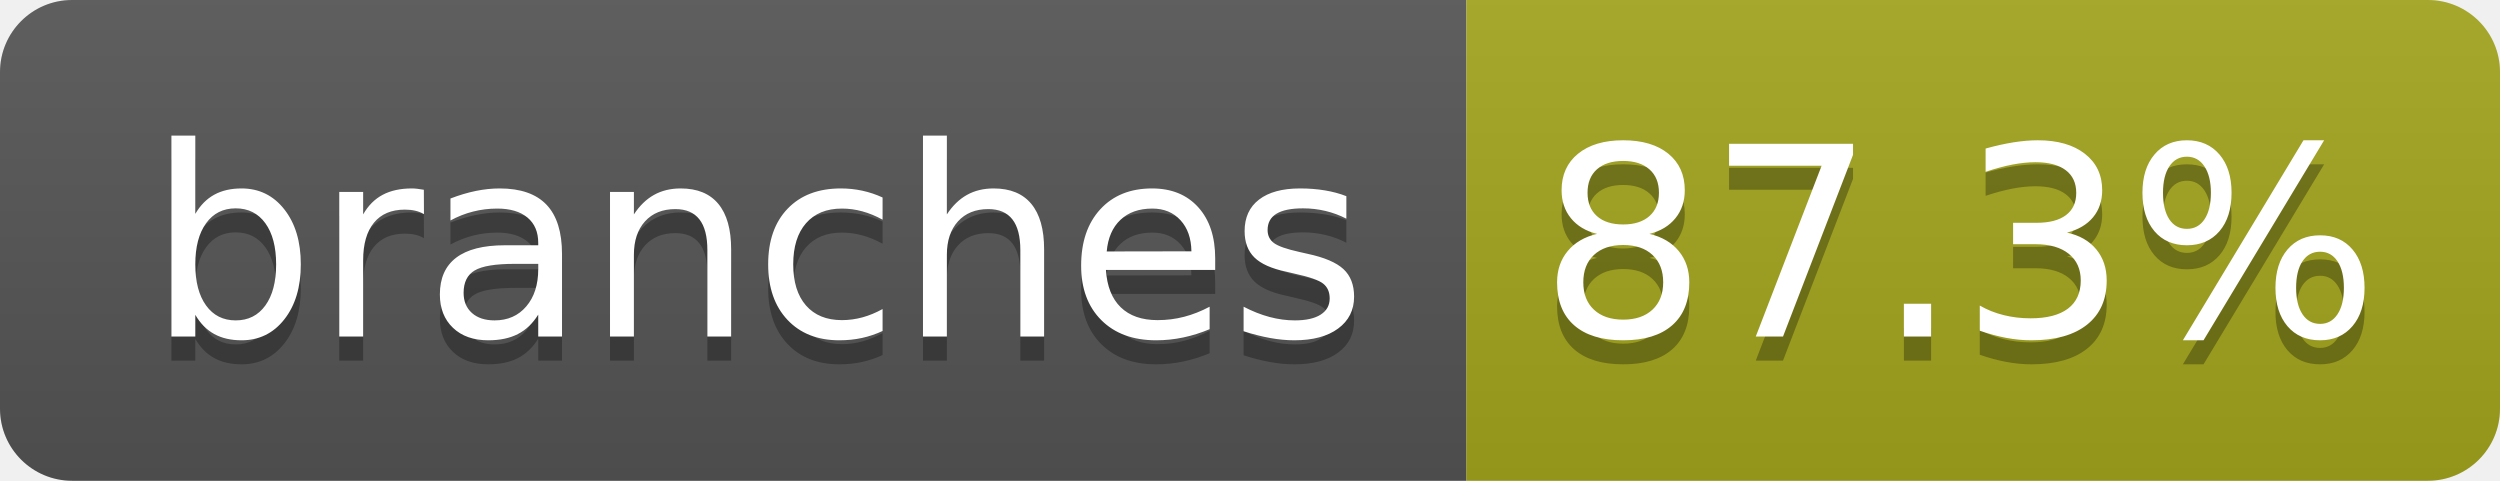
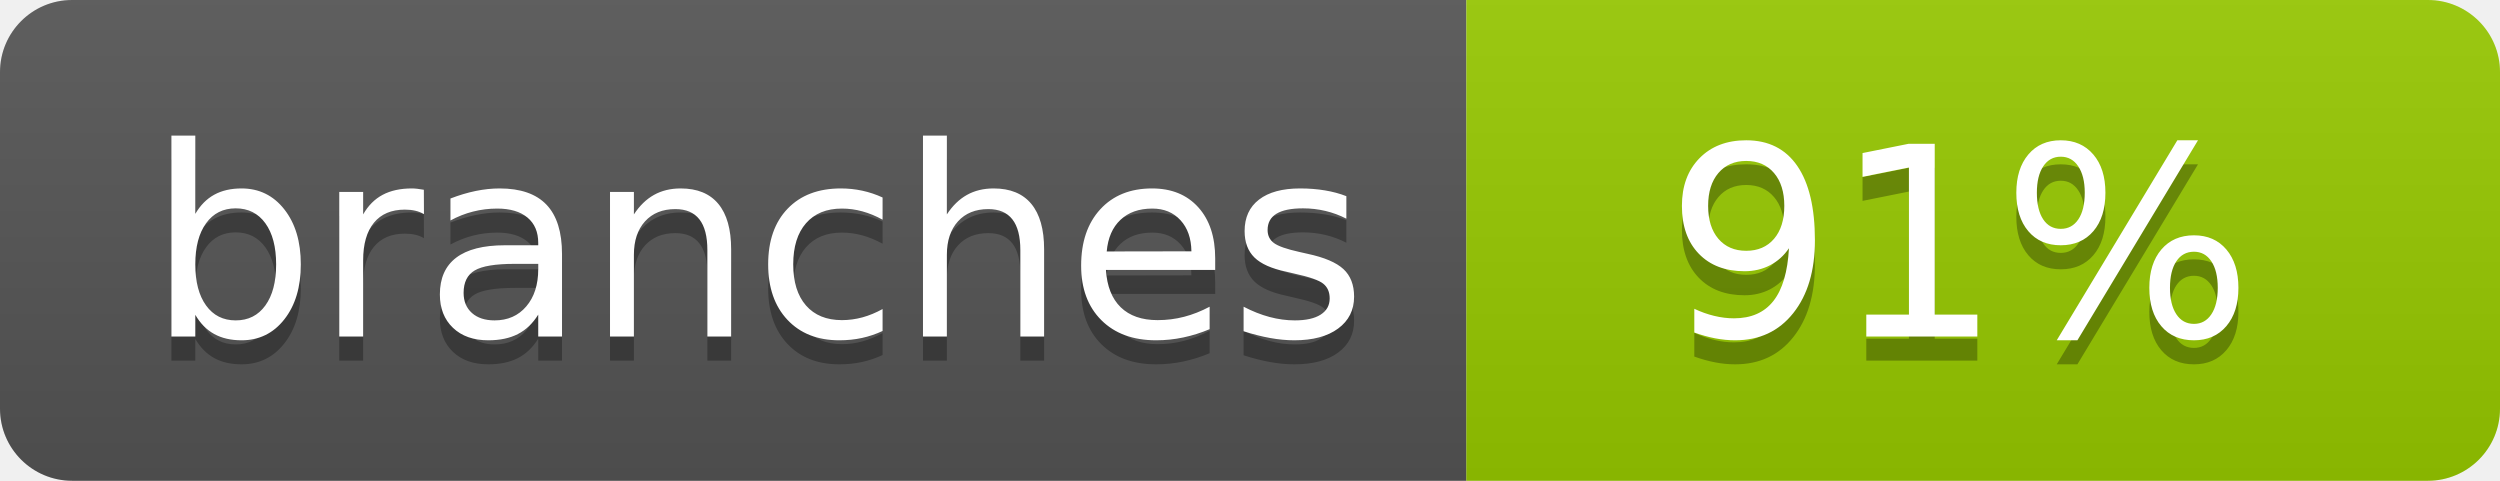
- <svg xmlns="http://www.w3.org/2000/svg" width="104" height="20" role="img" aria-label="branches: 87.3%">
+ <svg xmlns="http://www.w3.org/2000/svg" width="104" height="20" role="img" aria-label="branches: 91%">
  <linearGradient id="s" x2="0" y2="100%">
    <stop offset="0" stop-color="#bbb" stop-opacity=".1" />
    <stop offset="1" stop-opacity=".1" />
  </linearGradient>
  <clipPath id="r">
    <rect width="104" height="20" rx="3" fill="#fff" />
  </clipPath>
  <g clip-path="url(#r)">
    <rect width="61" height="20" fill="#555" />
-     <rect x="61" width="43" height="20" fill="#a4a61d" />
+     <rect x="61" width="43" height="20" fill="#97ca00" />
    <rect width="104" height="20" fill="url(#s)" />
  </g>
  <g fill="#fff" text-anchor="middle" font-family="Verdana,Geneva,DejaVu Sans,sans-serif" text-rendering="geometricPrecision" font-size="110">
    <text aria-hidden="true" x="315" y="150" fill="#010101" fill-opacity=".3" transform="scale(.1)" textLength="510">branches</text>
    <text x="315" y="140" transform="scale(.1)" fill="#fff" textLength="510">branches</text>
-     <text aria-hidden="true" x="815" y="150" fill="#010101" fill-opacity=".3" transform="scale(.1)" textLength="330">87.3%</text>
-     <text x="815" y="140" transform="scale(.1)" fill="#fff" textLength="330">87.3%</text>
+     <text aria-hidden="true" x="815" y="150" fill="#010101" fill-opacity=".3" transform="scale(.1)" textLength="250">91%</text>
+     <text x="815" y="140" transform="scale(.1)" fill="#fff" textLength="250">91%</text>
  </g>
</svg>
